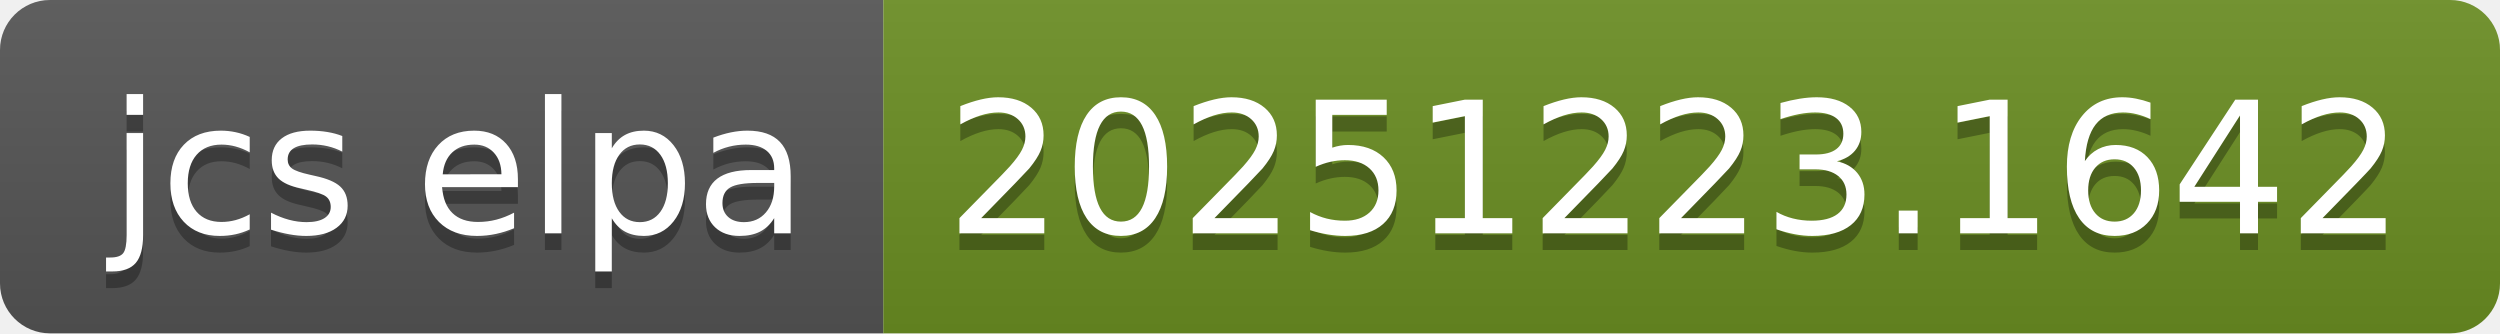
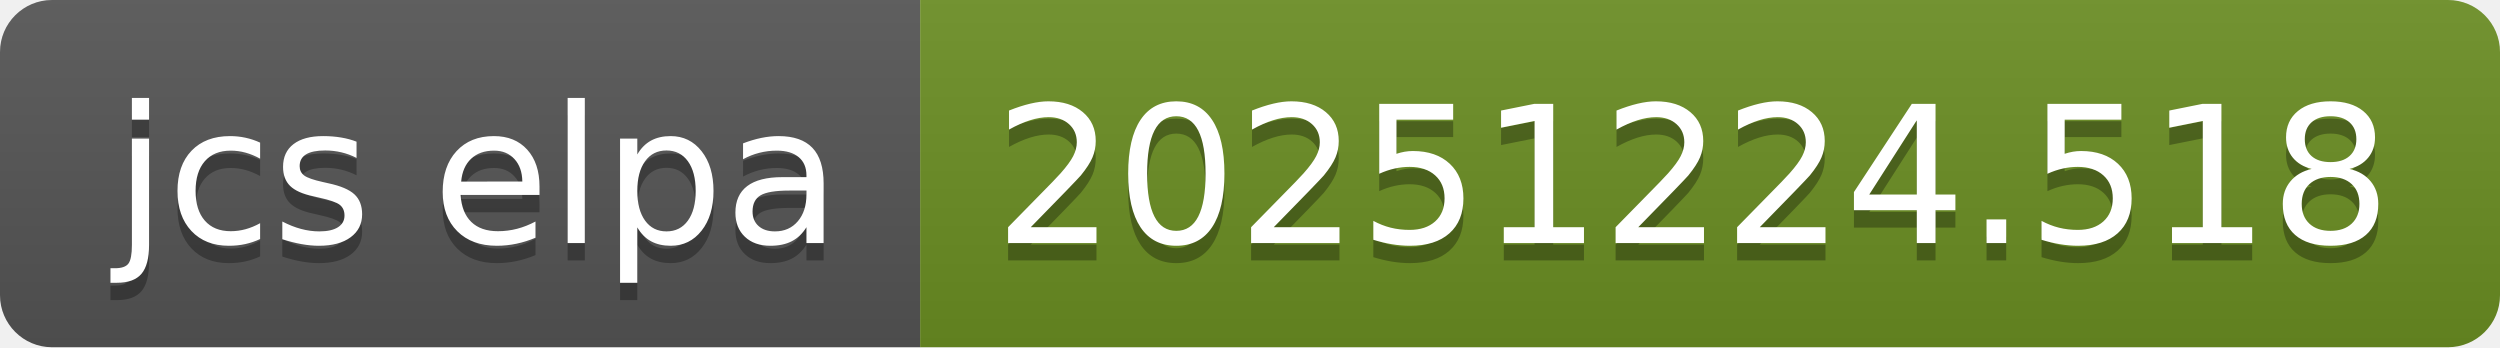
- <svg xmlns="http://www.w3.org/2000/svg" width="150" height="20" role="img" aria-label="jcs elpa: 20251223.1642">
+ <svg xmlns="http://www.w3.org/2000/svg" width="144" height="20" role="img" aria-label="jcs elpa: 20251224.518">
  <linearGradient id="s" x2="0" y2="100%">
    <stop offset="0" stop-color="#bbb" stop-opacity=".1" />
    <stop offset="1" stop-opacity=".1" />
  </linearGradient>
  <clipPath id="r">
-     <rect width="150" height="20" rx="3" fill="#fff" />
+     <rect width="144" height="20" rx="3" fill="#fff" />
  </clipPath>
  <g clip-path="url(#r)">
    <rect width="53" height="20" fill="#555" />
-     <rect x="53" width="97" height="20" fill="#6b8e23" />
-     <rect width="150" height="20" fill="url(#s)" />
+     <rect x="53" width="91" height="20" fill="#6b8e23" />
+     <rect width="144" height="20" fill="url(#s)" />
  </g>
  <g fill="#fff" text-anchor="middle" font-family="Verdana,Geneva,DejaVu Sans,sans-serif" text-rendering="geometricPrecision" font-size="110">
    <text aria-hidden="true" x="275" y="150" fill="#010101" fill-opacity=".3" transform="scale(.1)" textLength="430">jcs elpa</text>
    <text x="275" y="140" transform="scale(.1)" fill="#fff" textLength="430">jcs elpa</text>
-     <text aria-hidden="true" x="1005" y="150" fill="#010101" fill-opacity=".3" transform="scale(.1)" textLength="870">20251223.1642</text>
-     <text x="1005" y="140" transform="scale(.1)" fill="#fff" textLength="870">20251223.1642</text>
+     <text aria-hidden="true" x="975" y="150" fill="#010101" fill-opacity=".3" transform="scale(.1)" textLength="810">20251224.518</text>
+     <text x="975" y="140" transform="scale(.1)" fill="#fff" textLength="810">20251224.518</text>
  </g>
</svg>
